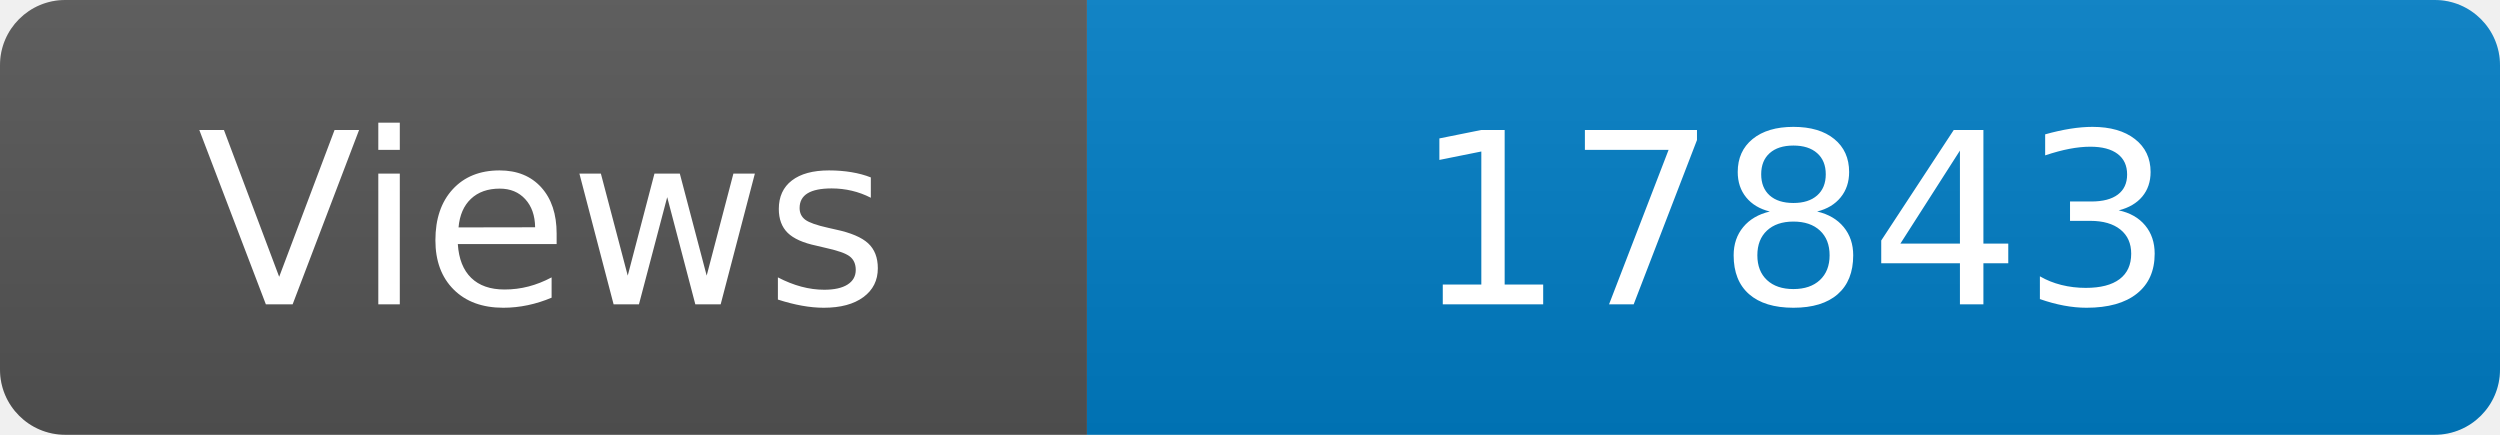
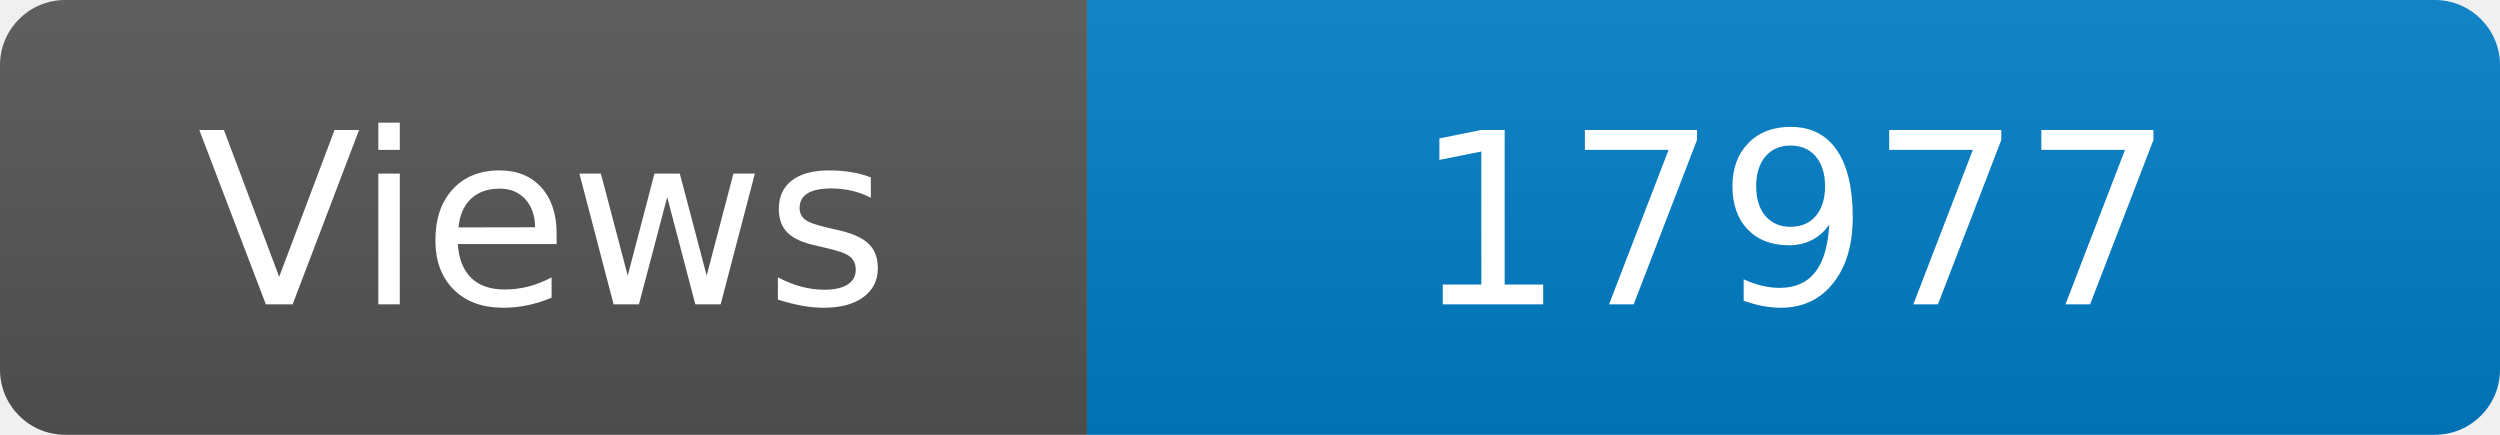
<svg xmlns="http://www.w3.org/2000/svg" width="115" height="20" role="img" aria-label="Maintained?: yes">
  <linearGradient id="s" x2="0" y2="100%">
    <stop offset="0" stop-color="#bbb" stop-opacity=".1" />
    <stop offset="1" stop-opacity=".1" />
  </linearGradient>
  <clipPath id="r">
    <rect width="115" height="20" rx="3" fill="#fff" />
  </clipPath>
  <g clip-path="url(#r)">
    <rect width="50" height="20" fill="#555" />
    <rect x="50" width="160" height="20" fill="#007ec6" />
    <rect width="115" height="20" fill="url(#s)" />
  </g>
  <g fill="#fff" text-anchor="middle" font-family="Verdana,Geneva,DejaVu Sans,sans-serif" font-size="110">
    <text x="250" y="140" transform="scale(.1)" fill="#fff">Views</text>
-     <text x="825" y="140" transform="scale(.1)" fill="#fff">17843</text>
+     <text x="825" y="140" transform="scale(.1)" fill="#fff">17977</text>
  </g>
</svg>
